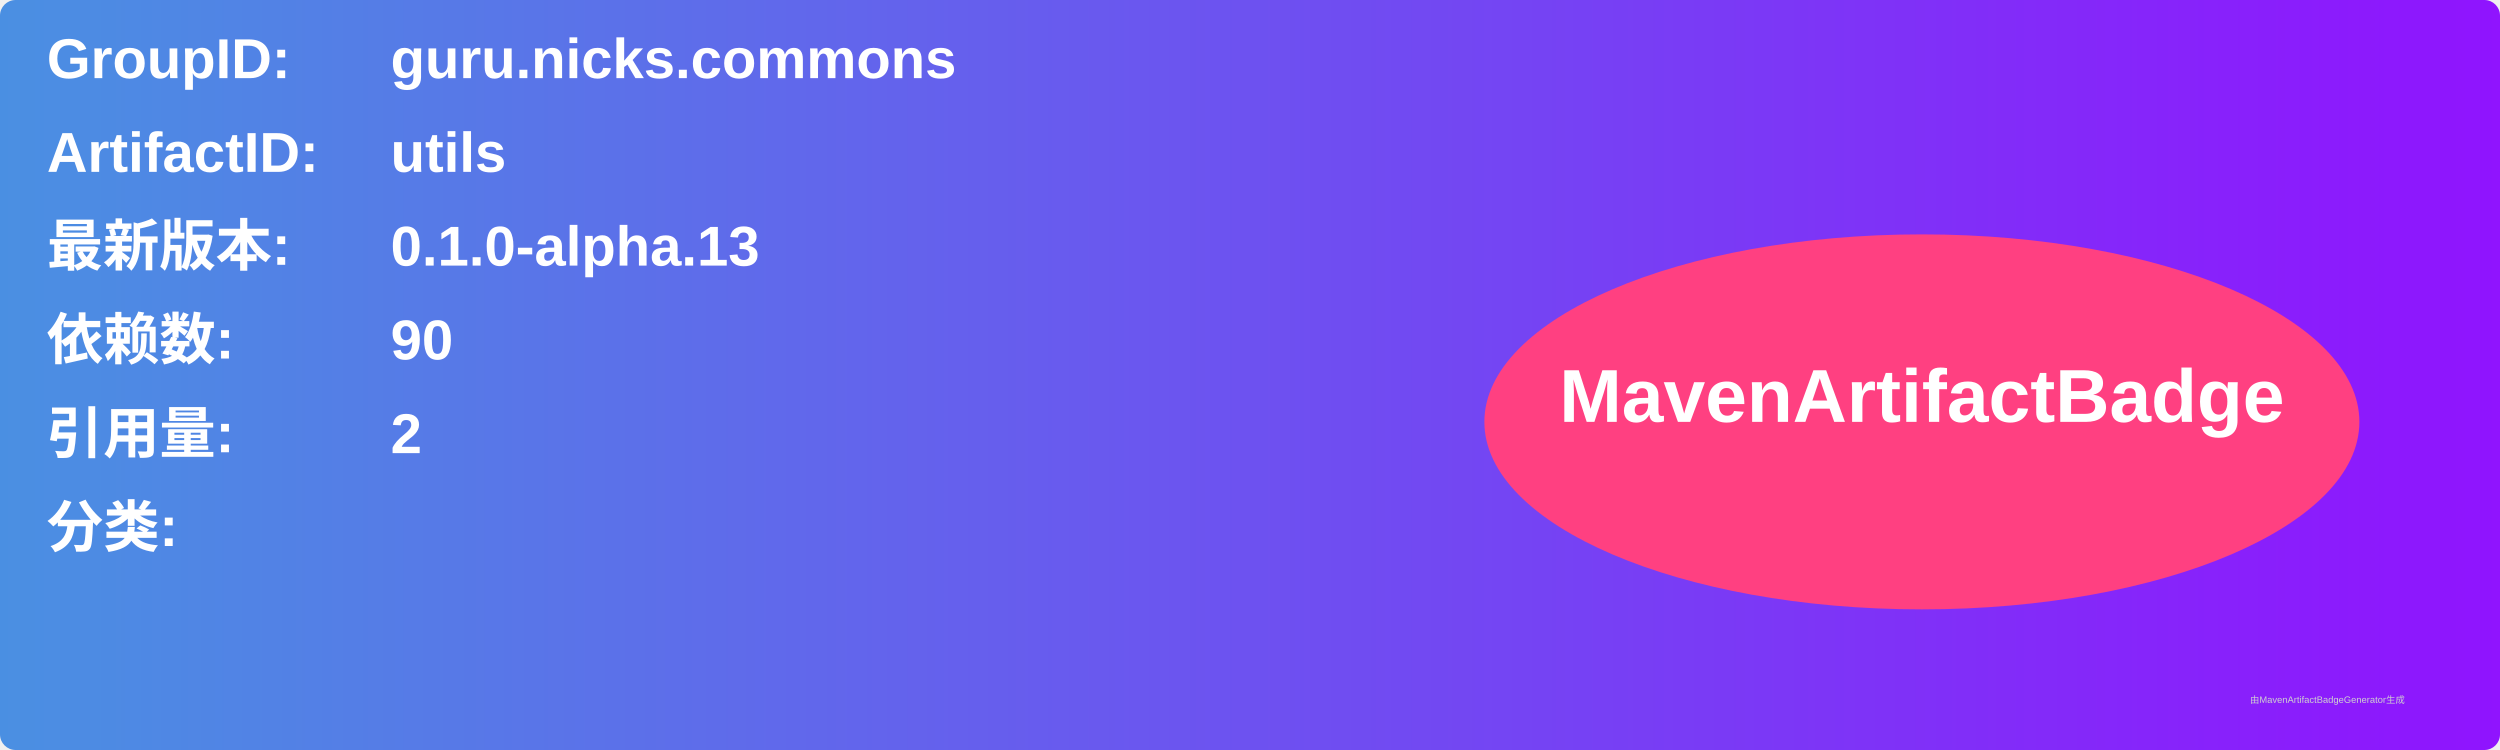
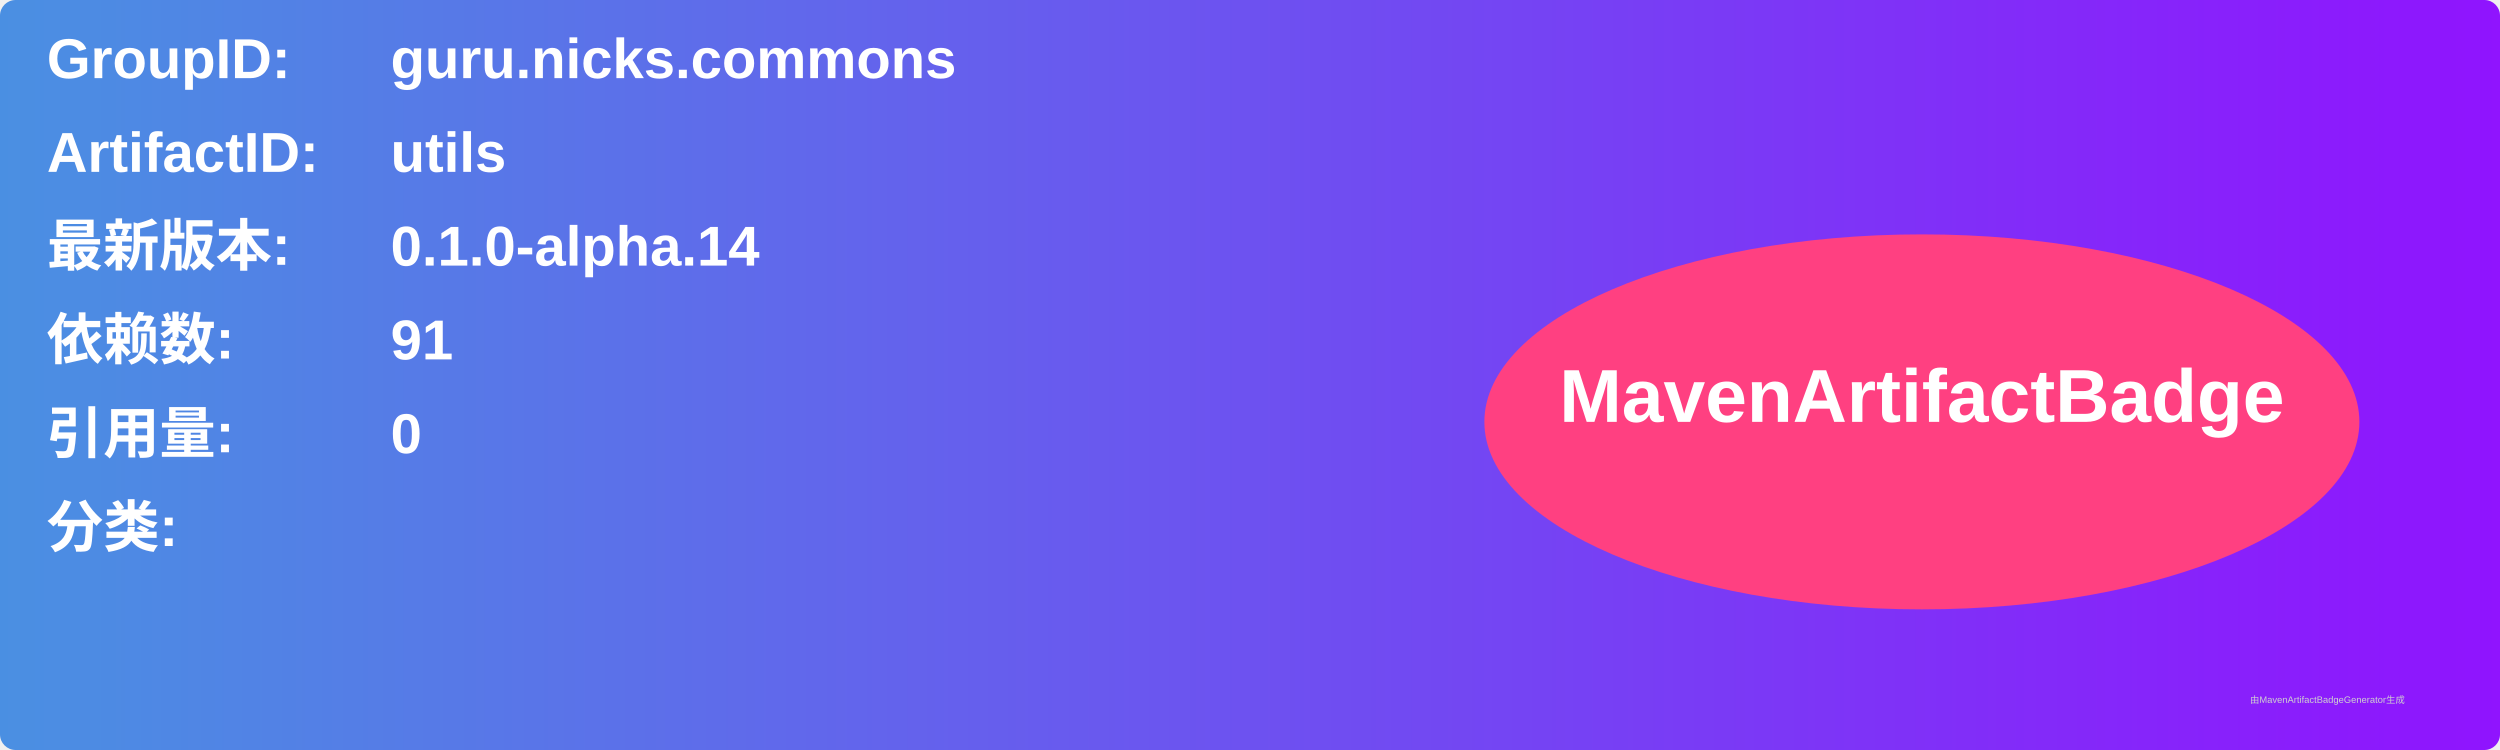
<svg xmlns="http://www.w3.org/2000/svg" width="800" height="240" viewBox="0 0 800 240">
  <linearGradient id="grad" x1="0%" y1="0%" x2="100%" y2="0%">
    <stop offset="0%" stop-color="#4a90e2" />
    <stop offset="100%" stop-color="#9013fe" />
  </linearGradient>
  <rect width="100%" height="100%" rx="5" ry="5" fill="url(#grad)" />
  <g transform="translate(15, 15)">
    <text x="0" y="10" font-family="Arial" font-size="18" fill="white" font-weight="bold" width="260">GroupID:</text>
    <text x="110" y="10" font-family="Arial" font-size="18" fill="white" font-weight="bold" width="460">guru.nicks.commons</text>
    <text x="0" y="40" font-family="Arial" font-size="18" fill="white" font-weight="bold" width="260">ArtifactID:</text>
    <text x="110" y="40" font-family="Arial" font-size="18" fill="white" font-weight="bold" width="460">utils</text>
    <text x="0" y="70" font-family="Arial" font-size="18" fill="white" font-weight="bold">最新版本:</text>
    <text x="110" y="70" font-family="Arial" font-size="18" fill="white" font-weight="bold">
-       <tspan font-weight="bold">0.1.0-alpha.13</tspan>
+       <tspan font-weight="bold">0.1.0-alpha.14</tspan>
    </text>
    <text x="0" y="100" font-family="Arial" font-size="18" fill="white" font-weight="bold">依赖数: </text>
    <text x="110" y="100" font-family="Arial" font-size="18" fill="white">
-       <tspan font-weight="bold">90</tspan>
+       <tspan font-weight="bold">91</tspan>
    </text>
    <text x="0" y="130" font-family="Arial" font-size="18" fill="white" font-weight="bold">引用量: </text>
    <text x="110" y="130" font-family="Arial" font-size="18" fill="white">
-       <tspan font-weight="bold">2</tspan>
+       <tspan font-weight="bold">0</tspan>
    </text>
    <text x="0" y="160" font-family="Arial" font-size="18" fill="white" font-weight="bold">分类:</text>
    <text x="10" y="190" font-family="Arial" font-size="10" fill="white">
      <tspan font-weight="bold" />
    </text>
    <ellipse cx="600" cy="120" rx="140" ry="60" fill="#ff4081" />
    <text x="600" y="120" text-anchor="middle" font-family="Arial" font-size="24" fill="white" font-weight="bold">MavenArtifactBadge</text>
  </g>
  <text x="720" y="225" font-family="Arial" font-size="3" fill="#d0d0d0">由MavenArtifactBadgeGenerator生成</text>
</svg>
